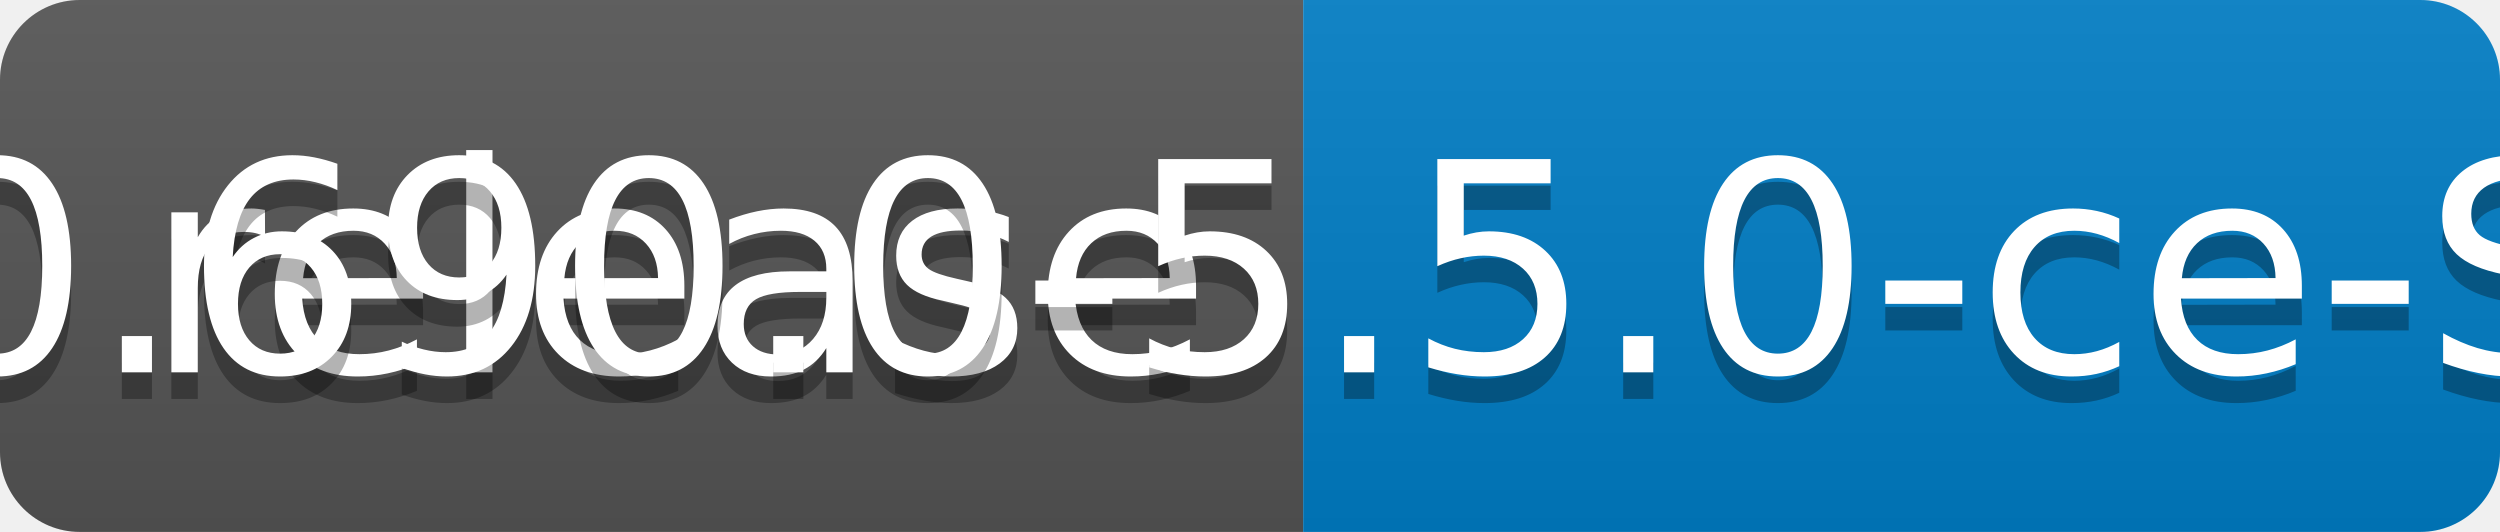
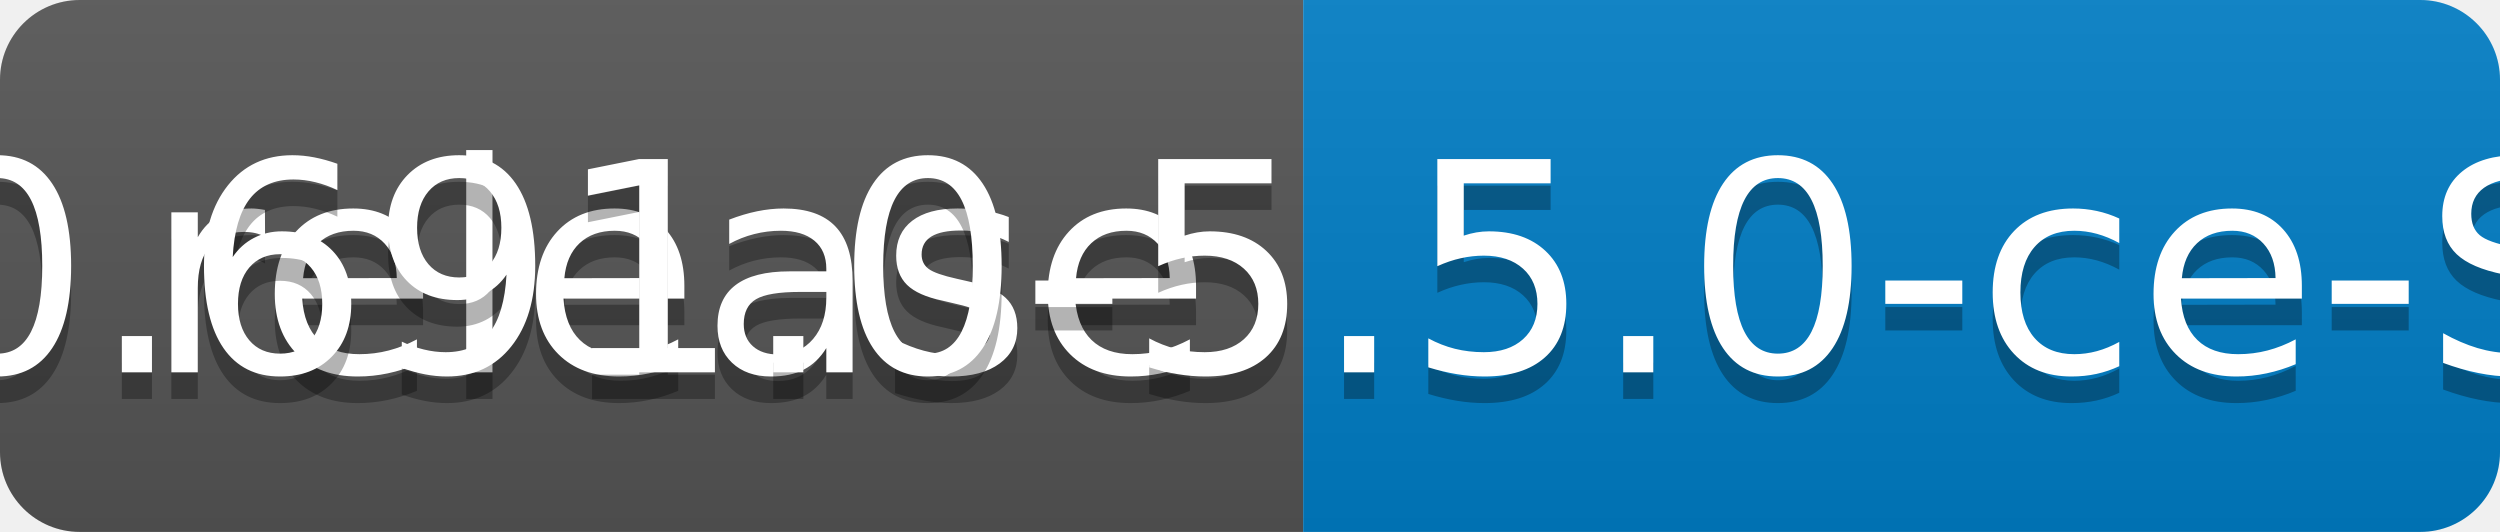
<svg xmlns="http://www.w3.org/2000/svg" width="94" height="20">
  <linearGradient id="b" x2="0" y2="100%">
    <stop offset="0" stop-color="#bbb" stop-opacity=".1" />
    <stop offset="1" stop-opacity=".1" />
  </linearGradient>
  <clipPath id="a">
    <rect width="94" height="20" rx="3" fill="#fff" />
  </clipPath>
  <g clip-path="url(#a)">
    <path fill="#555" d="M0 0h49v20H0z" />
    <path fill="#007ec6" d="M49 0h45v20H49z" />
    <path fill="url(#b)" d="M0 0h94v20H0z" />
  </g>
  <g fill="#fff" text-anchor="middle" font-family="DejaVu Sans,Verdana,Geneva,sans-serif" font-size="110">
    <text x="255" y="150" fill="#010101" fill-opacity=".3" transform="scale(.1)" textLength="390">release</text>
    <text x="255" y="140" transform="scale(.1)" textLength="390">release</text>
-     <text x="705" y="150" fill="#010101" fill-opacity=".3" transform="scale(.1)" textLength="350">v0.690.0-5.5.0-ce-SNAPSHOT</text>
-     <text x="705" y="140" transform="scale(.1)" textLength="350">v0.690.0-5.5.0-ce-SNAPSHOT</text>
+     <text x="705" y="150" fill="#010101" fill-opacity=".3" transform="scale(.1)" textLength="350">v0.691.0-5.5.0-ce-SNAPSHOT</text>
+     <text x="705" y="140" transform="scale(.1)" textLength="350">v0.691.0-5.5.0-ce-SNAPSHOT</text>
  </g>
</svg>
